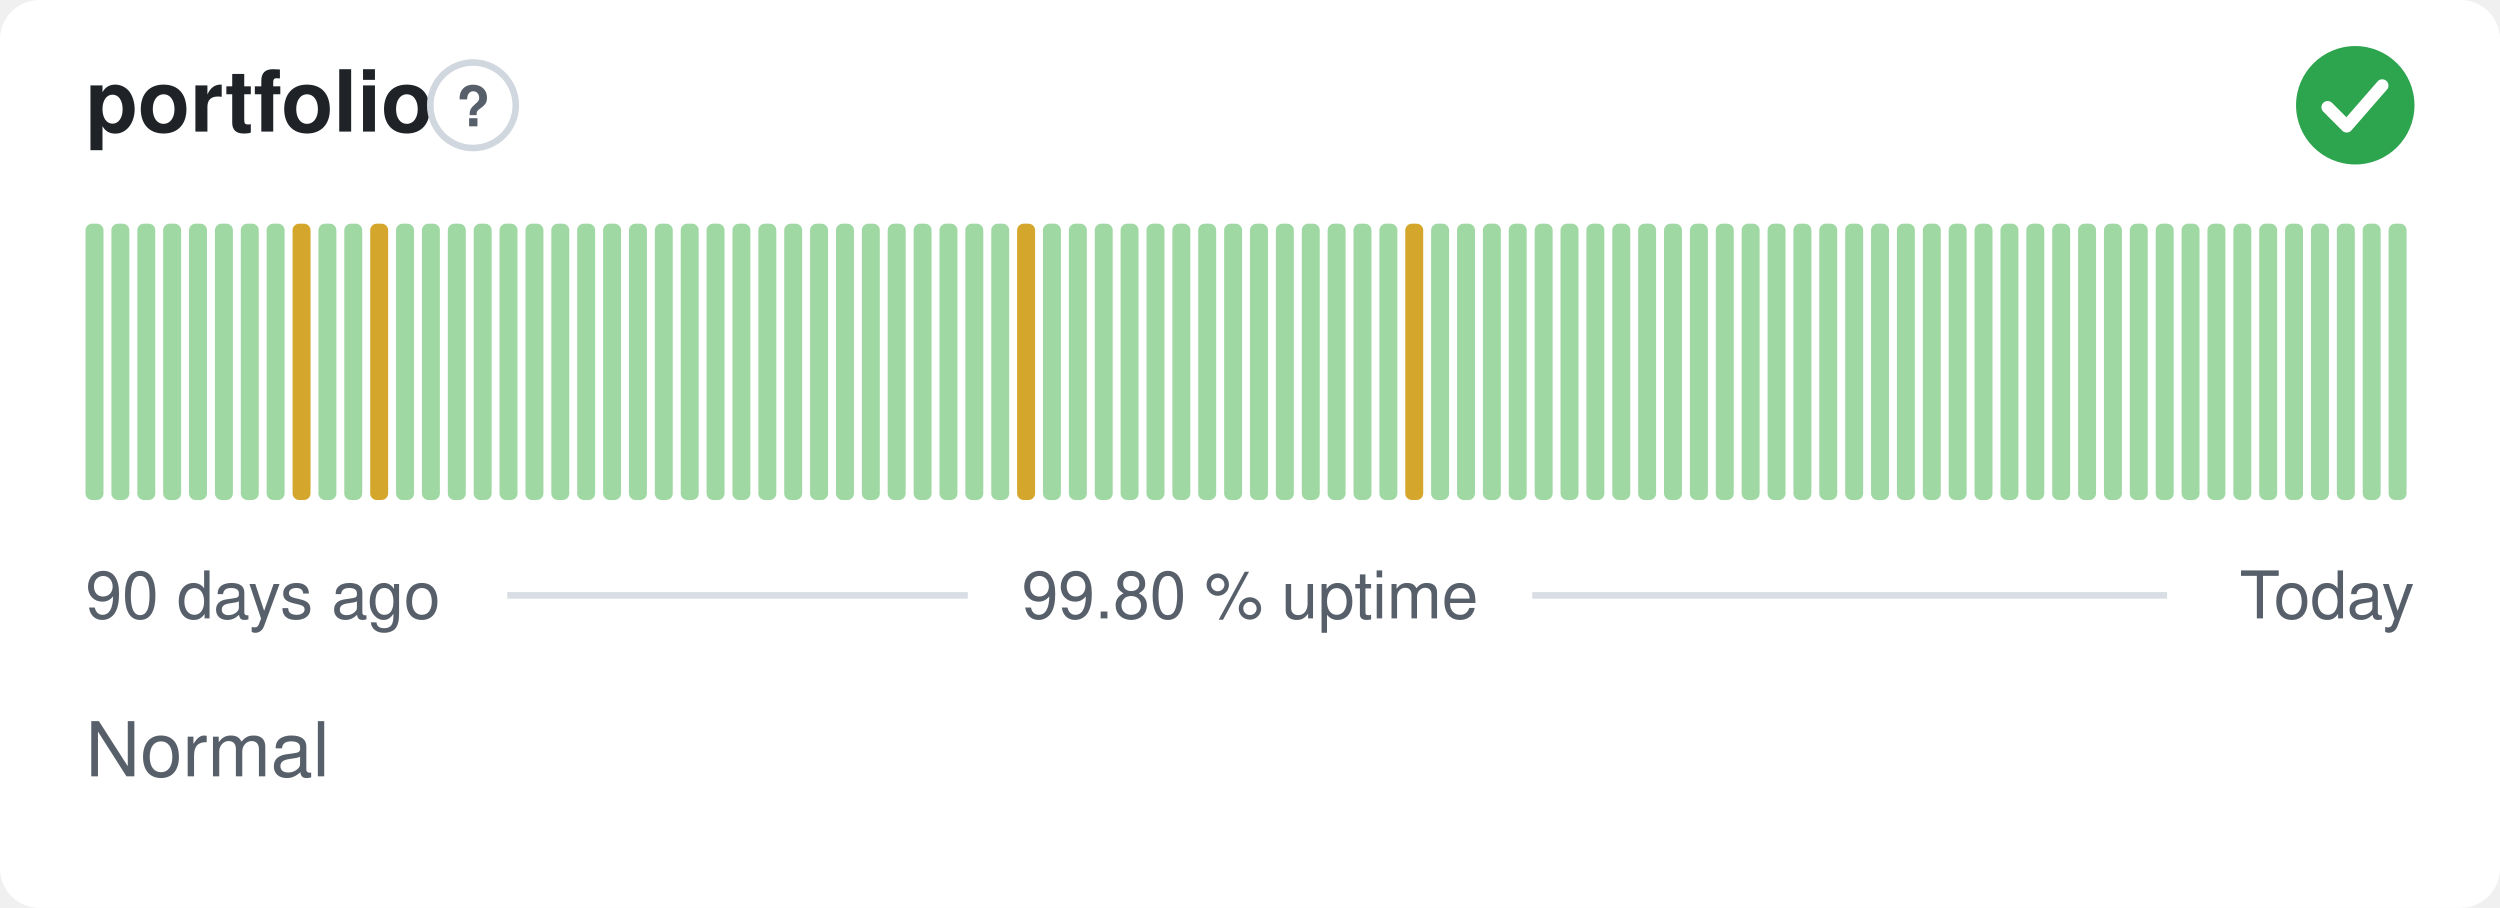
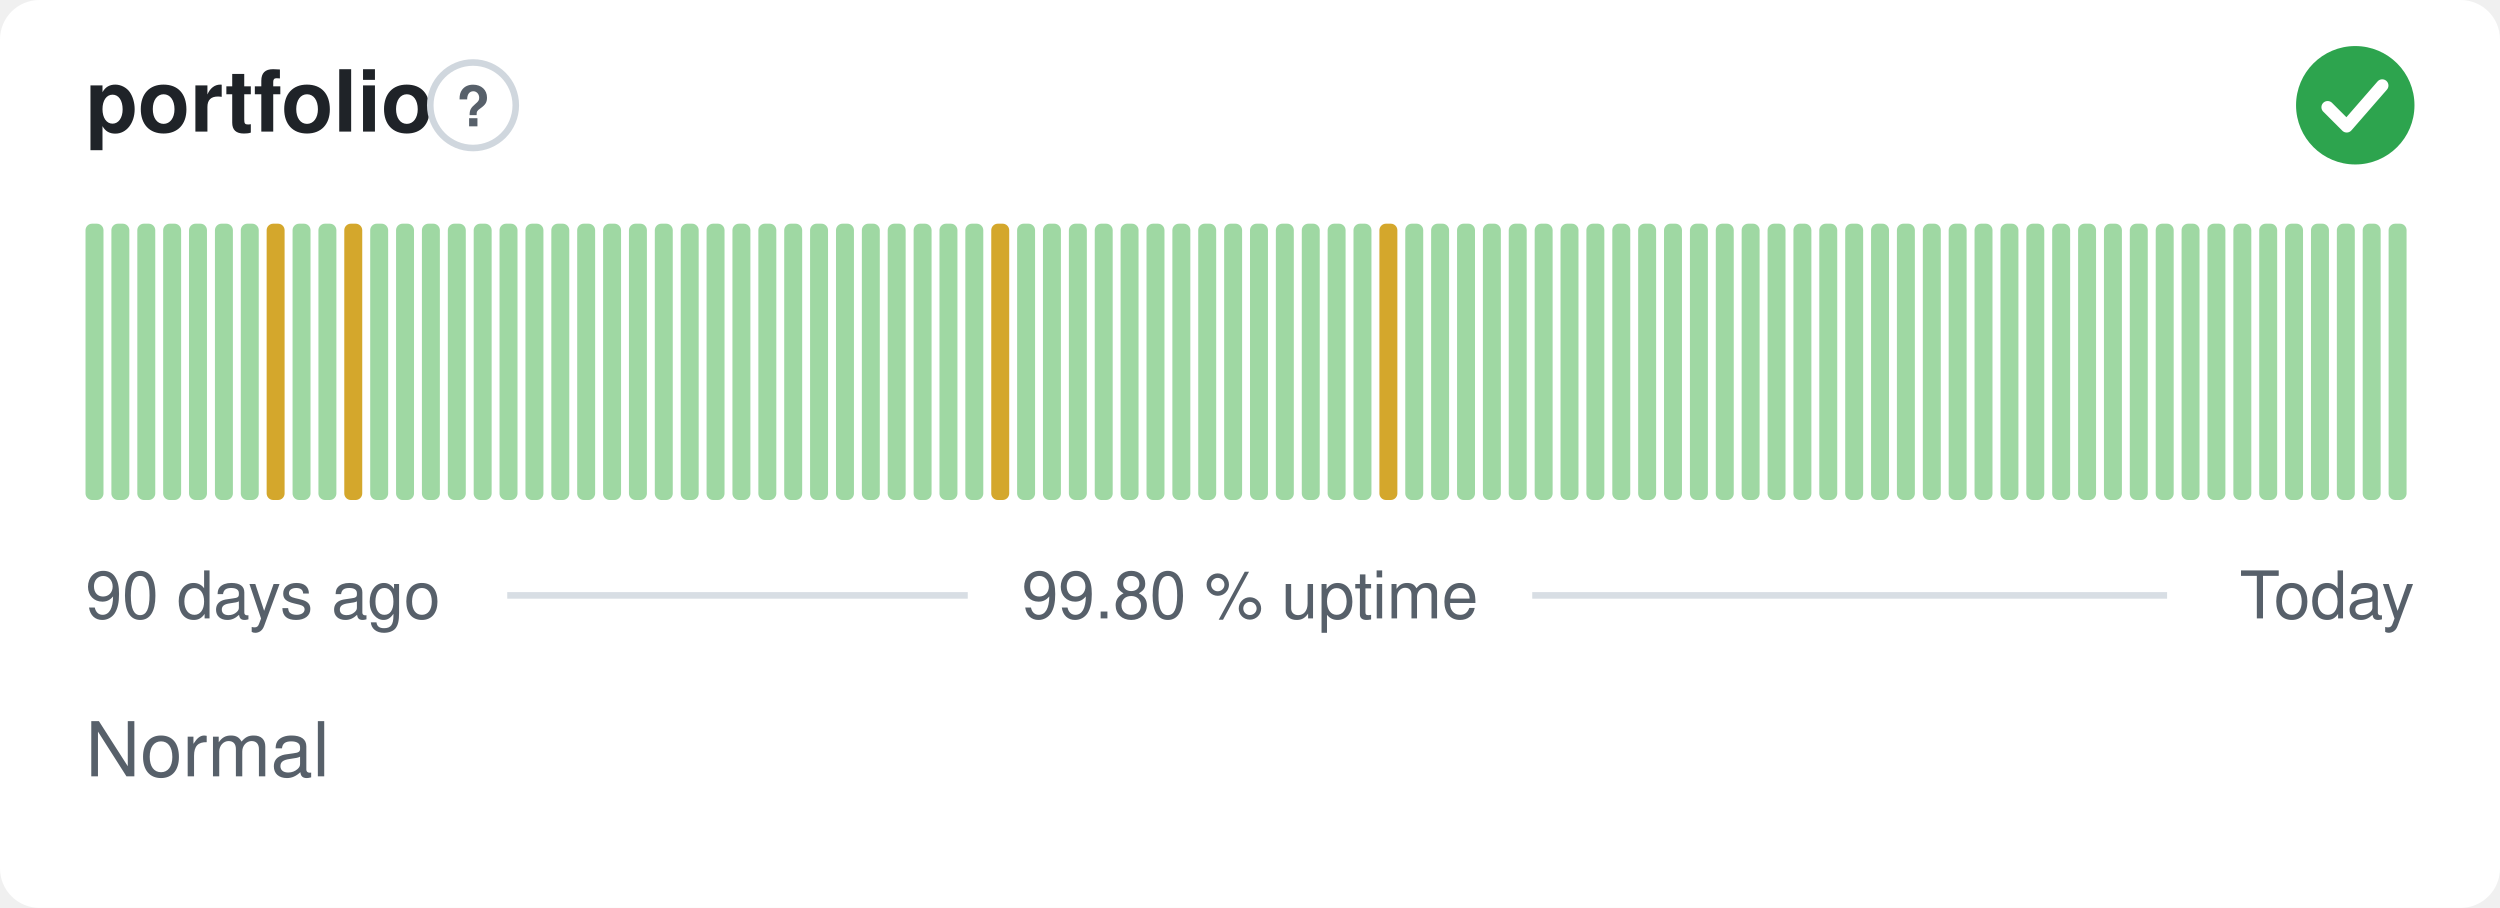
<svg xmlns="http://www.w3.org/2000/svg" width="380" height="138" viewBox="0 0 380 138" role="img" aria-label="portfolio: Normal, 99.80 % uptime over the last 90 days" font-family="-apple-system,BlinkMacSystemFont,'Segoe UI',Helvetica,Arial,sans-serif">
  <style>
    @media (prefers-color-scheme: dark) {
      .bg { fill: #0d1117 }
      .title { fill: #e6edf3 }
      .muted { fill: #8b949e }
      .hint { stroke: #30363d }
      .rule { stroke: #30363d }
      .nodata { fill: #21262d }
    }
  </style>
  <rect class="bg" width="380" height="138" rx="6" fill="#ffffff" />
  <text class="title" x="13" y="20" font-size="13" font-weight="600" fill="#1f2328">portfolio</text>
  <circle class="hint" cx="71.9" cy="16" r="6.5" fill="none" stroke="#d0d7de" stroke-width="1" />
  <text class="muted" x="71.9" y="19.2" text-anchor="middle" font-size="8.5" font-weight="700" fill="#57606a">?</text>
  <circle cx="358" cy="16" r="9" fill="#2da44e" />
  <path d="M353.80 16.30l2.90 2.90 5.40 -6.20" fill="none" stroke="#fff" stroke-width="1.89" stroke-linecap="round" stroke-linejoin="round" />
  <rect x="13.00" y="34.00" width="2.73" height="42.00" rx="1" fill="#9fd8a3" />
  <rect x="16.93" y="34.00" width="2.73" height="42.00" rx="1" fill="#9fd8a3" />
  <rect x="20.87" y="34.00" width="2.73" height="42.00" rx="1" fill="#9fd8a3" />
  <rect x="24.80" y="34.00" width="2.73" height="42.00" rx="1" fill="#9fd8a3" />
  <rect x="28.73" y="34.00" width="2.73" height="42.00" rx="1" fill="#9fd8a3" />
  <rect x="32.67" y="34.00" width="2.73" height="42.00" rx="1" fill="#9fd8a3" />
  <rect x="36.60" y="34.00" width="2.73" height="42.00" rx="1" fill="#9fd8a3" />
-   <rect x="40.53" y="34.00" width="2.73" height="42.00" rx="1" fill="#9fd8a3" />
-   <rect x="44.47" y="34.00" width="2.73" height="42.00" rx="1" fill="#d4a72c" />
+   <rect x="40.53" y="34.00" width="2.73" height="42.00" rx="1" fill="#d4a72c" />
+   <rect x="44.47" y="34.00" width="2.73" height="42.00" rx="1" fill="#9fd8a3" />
  <rect x="48.40" y="34.00" width="2.73" height="42.00" rx="1" fill="#9fd8a3" />
-   <rect x="52.33" y="34.00" width="2.73" height="42.00" rx="1" fill="#9fd8a3" />
-   <rect x="56.27" y="34.00" width="2.73" height="42.00" rx="1" fill="#d4a72c" />
+   <rect x="52.33" y="34.00" width="2.73" height="42.00" rx="1" fill="#d4a72c" />
+   <rect x="56.27" y="34.00" width="2.73" height="42.00" rx="1" fill="#9fd8a3" />
  <rect x="60.20" y="34.00" width="2.73" height="42.00" rx="1" fill="#9fd8a3" />
  <rect x="64.13" y="34.00" width="2.73" height="42.00" rx="1" fill="#9fd8a3" />
  <rect x="68.07" y="34.00" width="2.73" height="42.00" rx="1" fill="#9fd8a3" />
  <rect x="72.00" y="34.00" width="2.73" height="42.00" rx="1" fill="#9fd8a3" />
  <rect x="75.93" y="34.00" width="2.73" height="42.00" rx="1" fill="#9fd8a3" />
  <rect x="79.87" y="34.00" width="2.73" height="42.00" rx="1" fill="#9fd8a3" />
  <rect x="83.80" y="34.00" width="2.73" height="42.00" rx="1" fill="#9fd8a3" />
  <rect x="87.73" y="34.00" width="2.73" height="42.00" rx="1" fill="#9fd8a3" />
  <rect x="91.67" y="34.00" width="2.73" height="42.00" rx="1" fill="#9fd8a3" />
  <rect x="95.60" y="34.00" width="2.73" height="42.00" rx="1" fill="#9fd8a3" />
  <rect x="99.53" y="34.00" width="2.73" height="42.00" rx="1" fill="#9fd8a3" />
  <rect x="103.47" y="34.00" width="2.73" height="42.00" rx="1" fill="#9fd8a3" />
  <rect x="107.40" y="34.00" width="2.73" height="42.00" rx="1" fill="#9fd8a3" />
  <rect x="111.33" y="34.00" width="2.73" height="42.00" rx="1" fill="#9fd8a3" />
  <rect x="115.27" y="34.00" width="2.73" height="42.00" rx="1" fill="#9fd8a3" />
  <rect x="119.20" y="34.00" width="2.73" height="42.00" rx="1" fill="#9fd8a3" />
  <rect x="123.13" y="34.00" width="2.73" height="42.00" rx="1" fill="#9fd8a3" />
  <rect x="127.07" y="34.00" width="2.73" height="42.00" rx="1" fill="#9fd8a3" />
  <rect x="131.00" y="34.00" width="2.73" height="42.00" rx="1" fill="#9fd8a3" />
  <rect x="134.93" y="34.00" width="2.73" height="42.00" rx="1" fill="#9fd8a3" />
  <rect x="138.87" y="34.00" width="2.73" height="42.00" rx="1" fill="#9fd8a3" />
  <rect x="142.80" y="34.00" width="2.73" height="42.00" rx="1" fill="#9fd8a3" />
  <rect x="146.73" y="34.00" width="2.73" height="42.00" rx="1" fill="#9fd8a3" />
-   <rect x="150.67" y="34.00" width="2.73" height="42.00" rx="1" fill="#9fd8a3" />
-   <rect x="154.60" y="34.00" width="2.73" height="42.00" rx="1" fill="#d4a72c" />
+   <rect x="150.67" y="34.00" width="2.73" height="42.00" rx="1" fill="#d4a72c" />
+   <rect x="154.60" y="34.00" width="2.73" height="42.00" rx="1" fill="#9fd8a3" />
  <rect x="158.53" y="34.00" width="2.73" height="42.00" rx="1" fill="#9fd8a3" />
  <rect x="162.47" y="34.00" width="2.73" height="42.00" rx="1" fill="#9fd8a3" />
  <rect x="166.40" y="34.00" width="2.73" height="42.00" rx="1" fill="#9fd8a3" />
  <rect x="170.33" y="34.00" width="2.73" height="42.00" rx="1" fill="#9fd8a3" />
  <rect x="174.27" y="34.00" width="2.73" height="42.00" rx="1" fill="#9fd8a3" />
  <rect x="178.20" y="34.00" width="2.73" height="42.00" rx="1" fill="#9fd8a3" />
  <rect x="182.13" y="34.00" width="2.73" height="42.00" rx="1" fill="#9fd8a3" />
  <rect x="186.07" y="34.00" width="2.73" height="42.00" rx="1" fill="#9fd8a3" />
  <rect x="190.00" y="34.00" width="2.73" height="42.00" rx="1" fill="#9fd8a3" />
  <rect x="193.93" y="34.00" width="2.73" height="42.00" rx="1" fill="#9fd8a3" />
  <rect x="197.87" y="34.00" width="2.73" height="42.00" rx="1" fill="#9fd8a3" />
  <rect x="201.80" y="34.00" width="2.73" height="42.00" rx="1" fill="#9fd8a3" />
  <rect x="205.73" y="34.00" width="2.73" height="42.00" rx="1" fill="#9fd8a3" />
-   <rect x="209.67" y="34.00" width="2.73" height="42.00" rx="1" fill="#9fd8a3" />
-   <rect x="213.60" y="34.00" width="2.73" height="42.00" rx="1" fill="#d4a72c" />
+   <rect x="209.67" y="34.00" width="2.73" height="42.00" rx="1" fill="#d4a72c" />
+   <rect x="213.60" y="34.00" width="2.73" height="42.00" rx="1" fill="#9fd8a3" />
  <rect x="217.53" y="34.00" width="2.73" height="42.00" rx="1" fill="#9fd8a3" />
  <rect x="221.47" y="34.00" width="2.73" height="42.00" rx="1" fill="#9fd8a3" />
  <rect x="225.40" y="34.00" width="2.73" height="42.00" rx="1" fill="#9fd8a3" />
  <rect x="229.33" y="34.00" width="2.73" height="42.00" rx="1" fill="#9fd8a3" />
  <rect x="233.27" y="34.00" width="2.73" height="42.00" rx="1" fill="#9fd8a3" />
  <rect x="237.20" y="34.00" width="2.73" height="42.00" rx="1" fill="#9fd8a3" />
  <rect x="241.13" y="34.00" width="2.73" height="42.00" rx="1" fill="#9fd8a3" />
  <rect x="245.07" y="34.00" width="2.73" height="42.00" rx="1" fill="#9fd8a3" />
  <rect x="249.00" y="34.00" width="2.73" height="42.00" rx="1" fill="#9fd8a3" />
  <rect x="252.93" y="34.00" width="2.73" height="42.00" rx="1" fill="#9fd8a3" />
  <rect x="256.87" y="34.00" width="2.73" height="42.00" rx="1" fill="#9fd8a3" />
  <rect x="260.80" y="34.00" width="2.73" height="42.00" rx="1" fill="#9fd8a3" />
  <rect x="264.73" y="34.00" width="2.73" height="42.00" rx="1" fill="#9fd8a3" />
  <rect x="268.67" y="34.00" width="2.73" height="42.00" rx="1" fill="#9fd8a3" />
  <rect x="272.60" y="34.00" width="2.73" height="42.00" rx="1" fill="#9fd8a3" />
  <rect x="276.53" y="34.00" width="2.73" height="42.00" rx="1" fill="#9fd8a3" />
  <rect x="280.47" y="34.00" width="2.73" height="42.00" rx="1" fill="#9fd8a3" />
  <rect x="284.40" y="34.00" width="2.73" height="42.00" rx="1" fill="#9fd8a3" />
  <rect x="288.33" y="34.00" width="2.73" height="42.00" rx="1" fill="#9fd8a3" />
  <rect x="292.27" y="34.00" width="2.73" height="42.00" rx="1" fill="#9fd8a3" />
  <rect x="296.20" y="34.00" width="2.73" height="42.00" rx="1" fill="#9fd8a3" />
  <rect x="300.13" y="34.00" width="2.73" height="42.00" rx="1" fill="#9fd8a3" />
  <rect x="304.07" y="34.00" width="2.73" height="42.00" rx="1" fill="#9fd8a3" />
  <rect x="308.00" y="34.00" width="2.73" height="42.00" rx="1" fill="#9fd8a3" />
  <rect x="311.93" y="34.00" width="2.73" height="42.00" rx="1" fill="#9fd8a3" />
  <rect x="315.87" y="34.00" width="2.73" height="42.00" rx="1" fill="#9fd8a3" />
  <rect x="319.80" y="34.00" width="2.73" height="42.00" rx="1" fill="#9fd8a3" />
  <rect x="323.73" y="34.00" width="2.73" height="42.00" rx="1" fill="#9fd8a3" />
  <rect x="327.67" y="34.00" width="2.73" height="42.00" rx="1" fill="#9fd8a3" />
  <rect x="331.60" y="34.00" width="2.73" height="42.00" rx="1" fill="#9fd8a3" />
  <rect x="335.53" y="34.00" width="2.73" height="42.00" rx="1" fill="#9fd8a3" />
  <rect x="339.47" y="34.00" width="2.73" height="42.00" rx="1" fill="#9fd8a3" />
  <rect x="343.40" y="34.00" width="2.73" height="42.00" rx="1" fill="#9fd8a3" />
  <rect x="347.33" y="34.00" width="2.73" height="42.00" rx="1" fill="#9fd8a3" />
  <rect x="351.27" y="34.00" width="2.73" height="42.00" rx="1" fill="#9fd8a3" />
  <rect x="355.20" y="34.00" width="2.73" height="42.00" rx="1" fill="#9fd8a3" />
  <rect x="359.13" y="34.00" width="2.73" height="42.00" rx="1" fill="#9fd8a3" />
  <rect x="363.07" y="34.00" width="2.73" height="42.00" rx="1" fill="#9fd8a3" />
  <text class="muted" x="13" y="94" font-size="10" fill="#57606a">90 days ago</text>
  <text class="muted" x="190" y="94" text-anchor="middle" font-size="10" fill="#57606a">99.80 % uptime</text>
  <text class="muted" x="367" y="94" text-anchor="end" font-size="10" fill="#57606a">Today</text>
  <line class="rule" x1="77.1" y1="90.5" x2="147.1" y2="90.5" stroke="#d8dee4" stroke-width="1" />
  <line class="rule" x1="232.9" y1="90.5" x2="329.4" y2="90.5" stroke="#d8dee4" stroke-width="1" />
  <text class="muted" x="13" y="118" font-size="11.5" fill="#57606a">Normal</text>
</svg>
